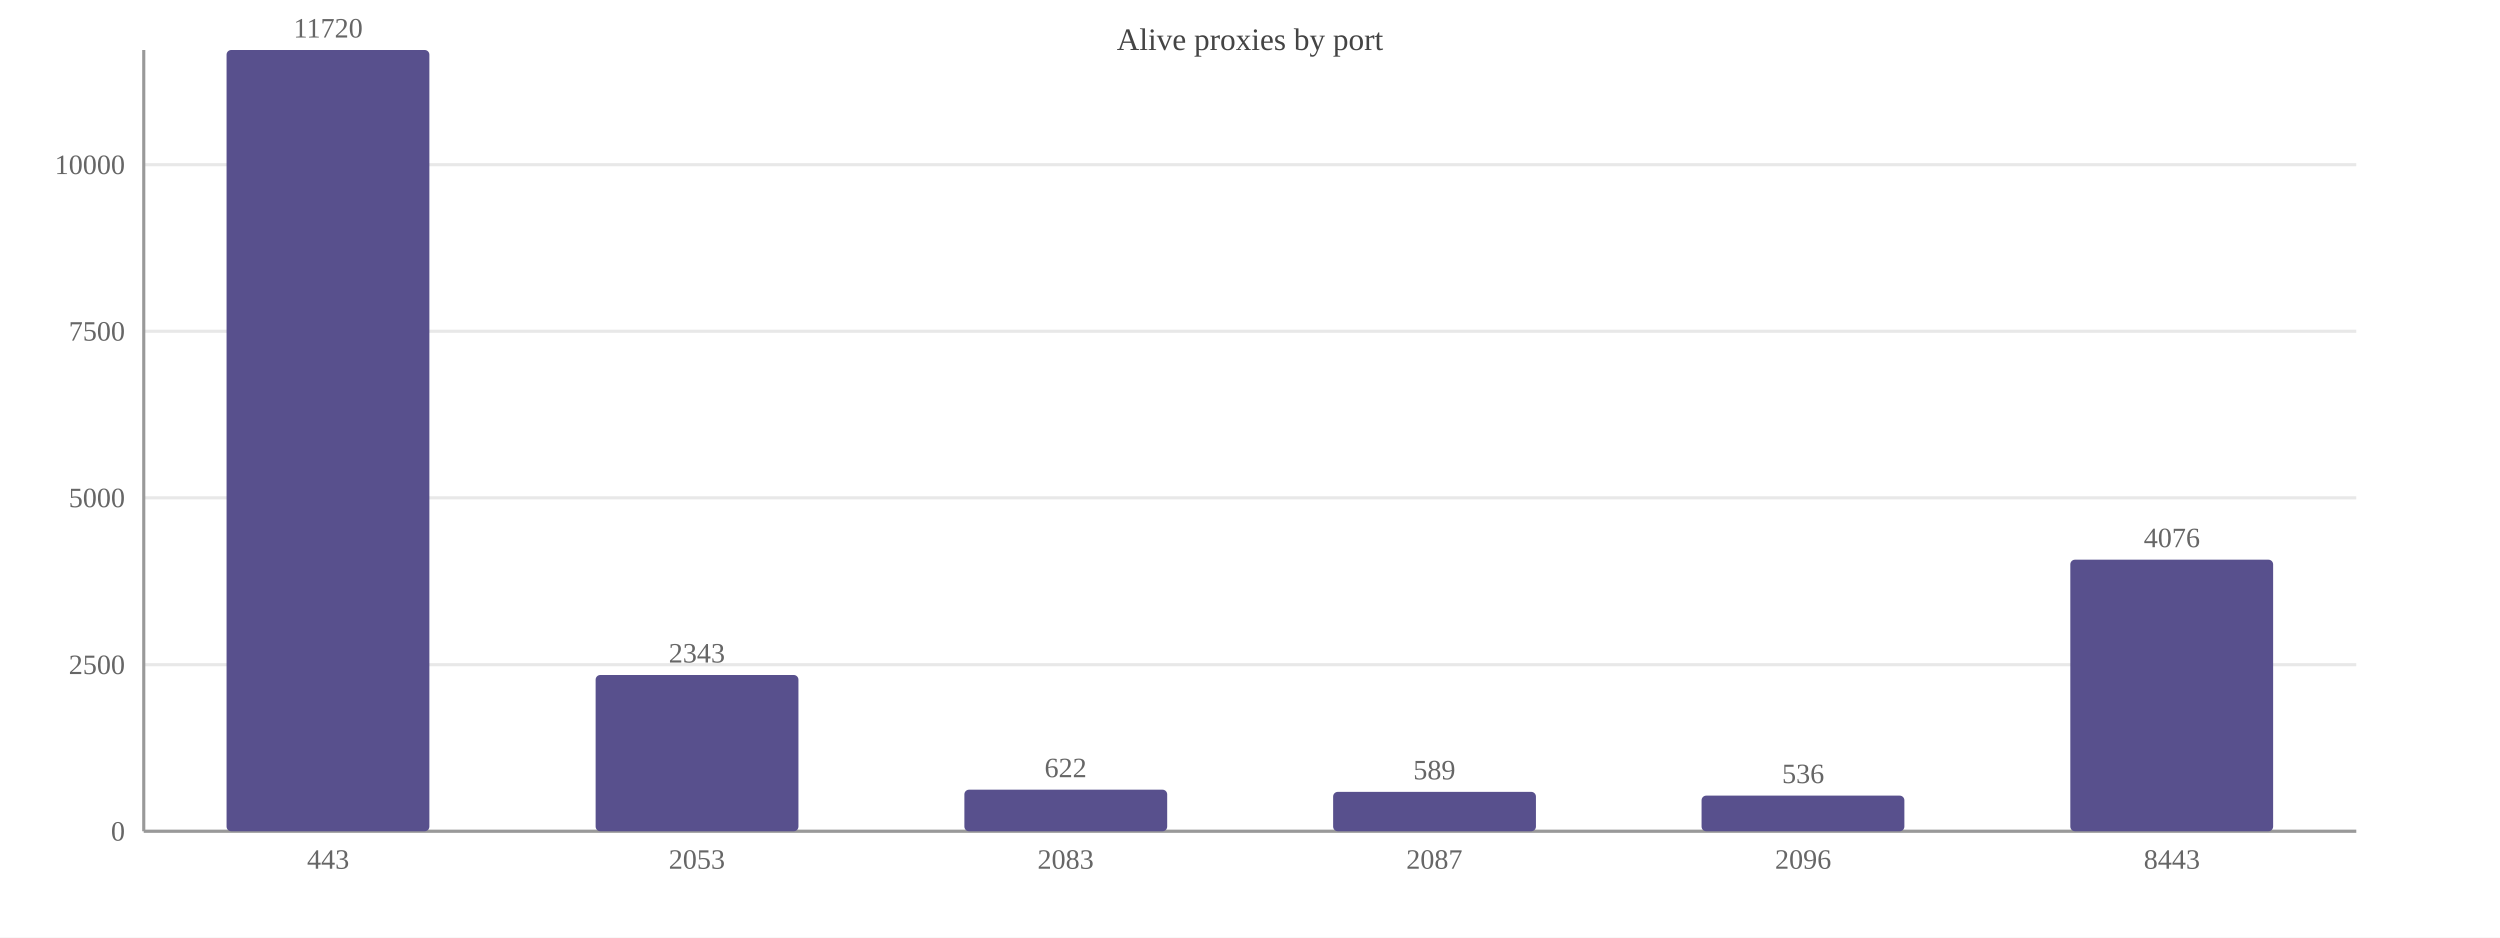
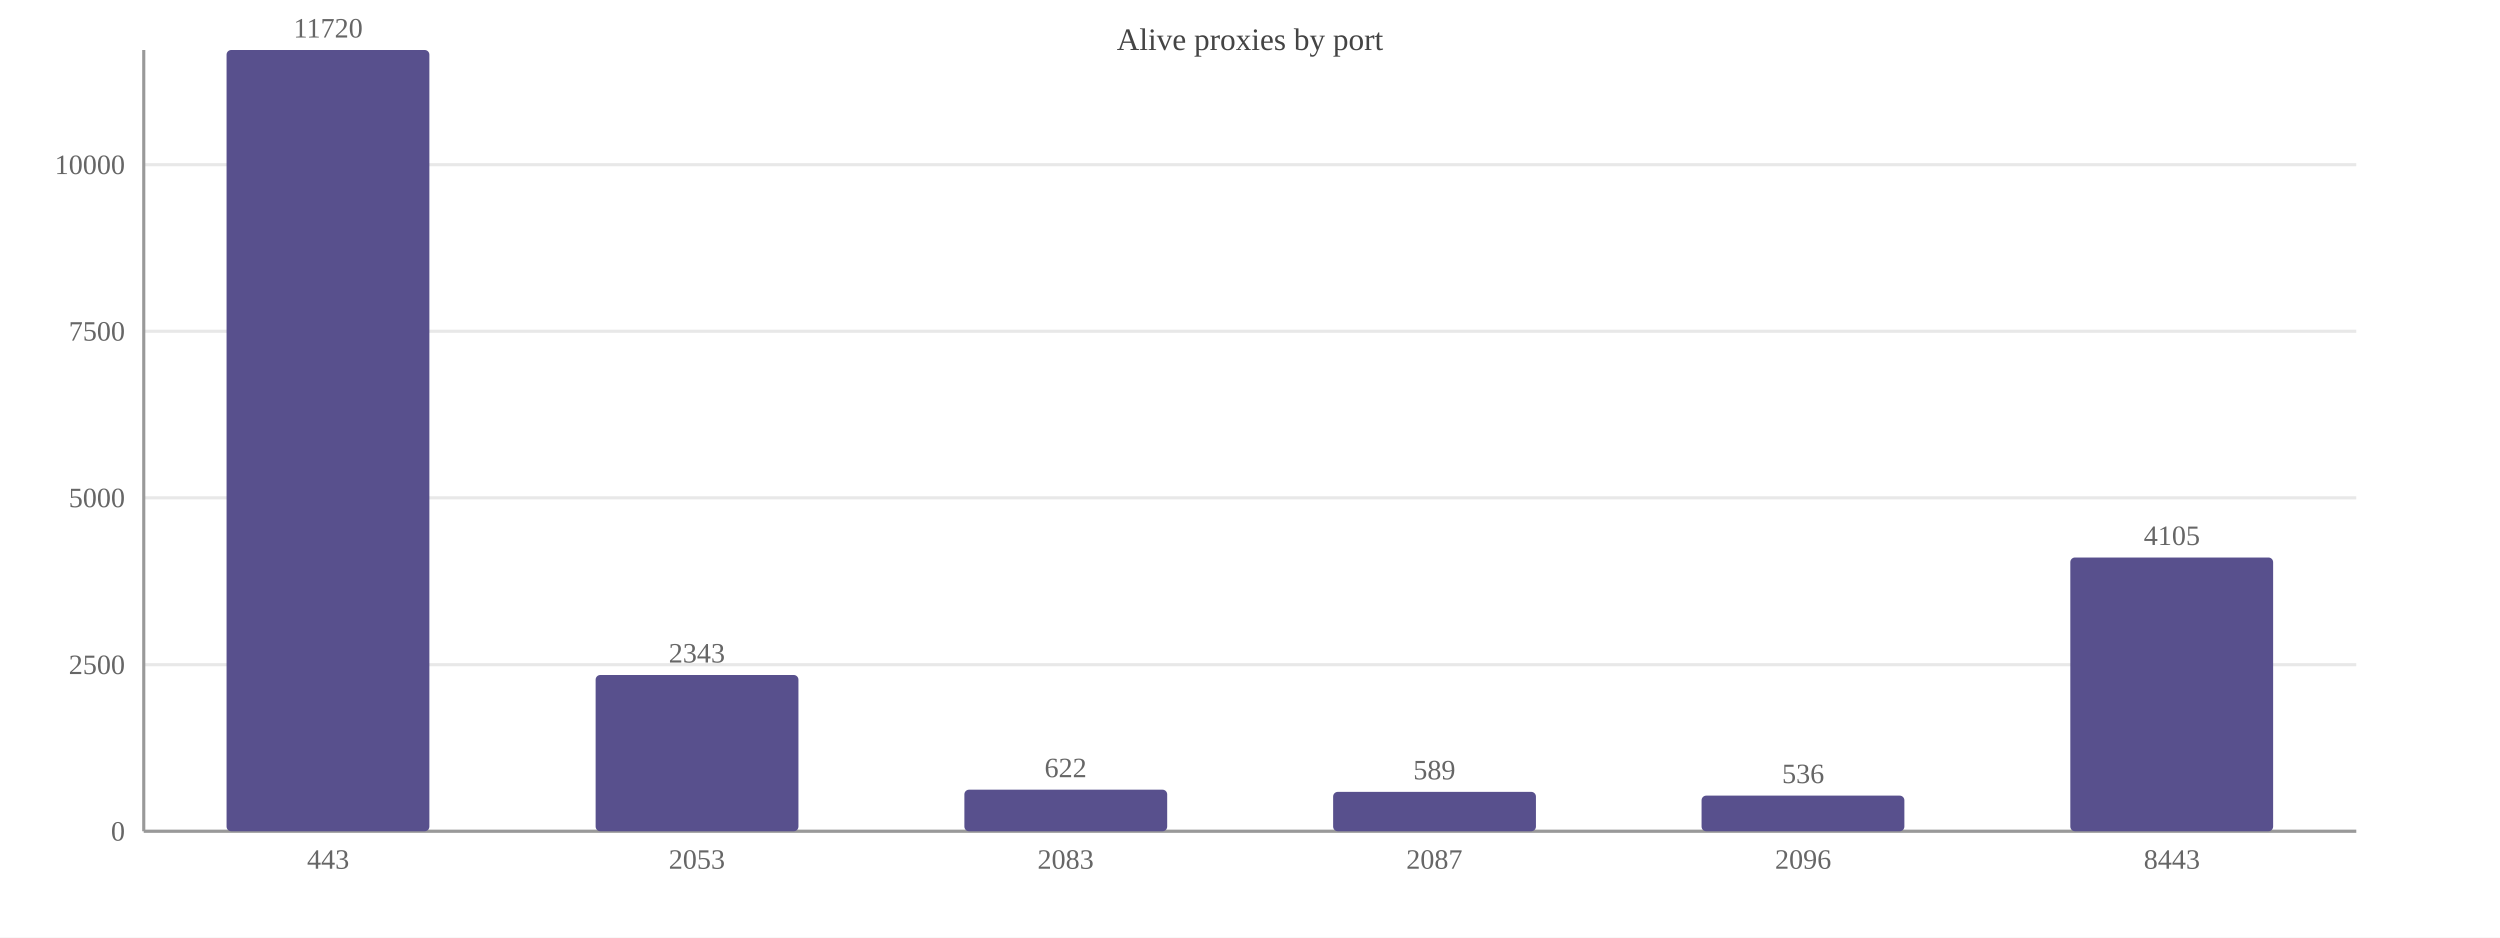
<svg xmlns="http://www.w3.org/2000/svg" width="800" height="300" viewBox="0 0 800 300">
  <rect width="800" height="300" fill="#ffffff" />
  <text x="400.0" y="16" font-size="10" text-anchor="middle" fill="#444">Alive proxies by port</text>
  <line x1="46" y1="266.0" x2="754" y2="266.0" stroke="#e8e8e8" />
  <text x="40" y="269.0" font-size="9" text-anchor="end" fill="#666">0</text>
  <line x1="46" y1="212.7" x2="754" y2="212.7" stroke="#e8e8e8" />
  <text x="40" y="215.7" font-size="9" text-anchor="end" fill="#666">2500</text>
  <line x1="46" y1="159.3" x2="754" y2="159.3" stroke="#e8e8e8" />
  <text x="40" y="162.3" font-size="9" text-anchor="end" fill="#666">5000</text>
  <line x1="46" y1="106.0" x2="754" y2="106.0" stroke="#e8e8e8" />
  <text x="40" y="109.0" font-size="9" text-anchor="end" fill="#666">7500</text>
  <line x1="46" y1="52.7" x2="754" y2="52.7" stroke="#e8e8e8" />
  <text x="40" y="55.7" font-size="9" text-anchor="end" fill="#666">10000</text>
  <line x1="46" y1="16" x2="46" y2="266" stroke="#999" />
  <line x1="46" y1="266" x2="754" y2="266" stroke="#999" />
  <rect x="72.5" y="16.0" width="64.9" height="250.0" fill="#58508d" rx="1.5" />
  <text x="105.0" y="12.0" font-size="9" text-anchor="middle" fill="#666">11720</text>
  <text x="105.0" y="278" font-size="9" text-anchor="middle" fill="#666">443</text>
  <rect x="190.6" y="216.0" width="64.9" height="50.0" fill="#58508d" rx="1.5" />
  <text x="223.0" y="212.0" font-size="9" text-anchor="middle" fill="#666">2343</text>
  <text x="223.0" y="278" font-size="9" text-anchor="middle" fill="#666">2053</text>
  <rect x="308.6" y="252.7" width="64.9" height="13.3" fill="#58508d" rx="1.5" />
  <text x="341.0" y="248.7" font-size="9" text-anchor="middle" fill="#666">622</text>
  <text x="341.0" y="278" font-size="9" text-anchor="middle" fill="#666">2083</text>
  <rect x="426.6" y="253.4" width="64.9" height="12.6" fill="#58508d" rx="1.5" />
  <text x="459.0" y="249.4" font-size="9" text-anchor="middle" fill="#666">589</text>
  <text x="459.0" y="278" font-size="9" text-anchor="middle" fill="#666">2087</text>
  <rect x="544.5" y="254.6" width="64.9" height="11.4" fill="#58508d" rx="1.5" />
  <text x="577.0" y="250.6" font-size="9" text-anchor="middle" fill="#666">536</text>
  <text x="577.0" y="278" font-size="9" text-anchor="middle" fill="#666">2096</text>
-   <rect x="662.5" y="179.1" width="64.9" height="86.9" fill="#58508d" rx="1.5" />
-   <text x="695.0" y="175.1" font-size="9" text-anchor="middle" fill="#666">4076</text>
+   <rect x="662.5" y="178.4" width="64.9" height="87.6" fill="#58508d" rx="1.5" />
+   <text x="695.0" y="174.4" font-size="9" text-anchor="middle" fill="#666">4105</text>
  <text x="695.0" y="278" font-size="9" text-anchor="middle" fill="#666">8443</text>
</svg>
